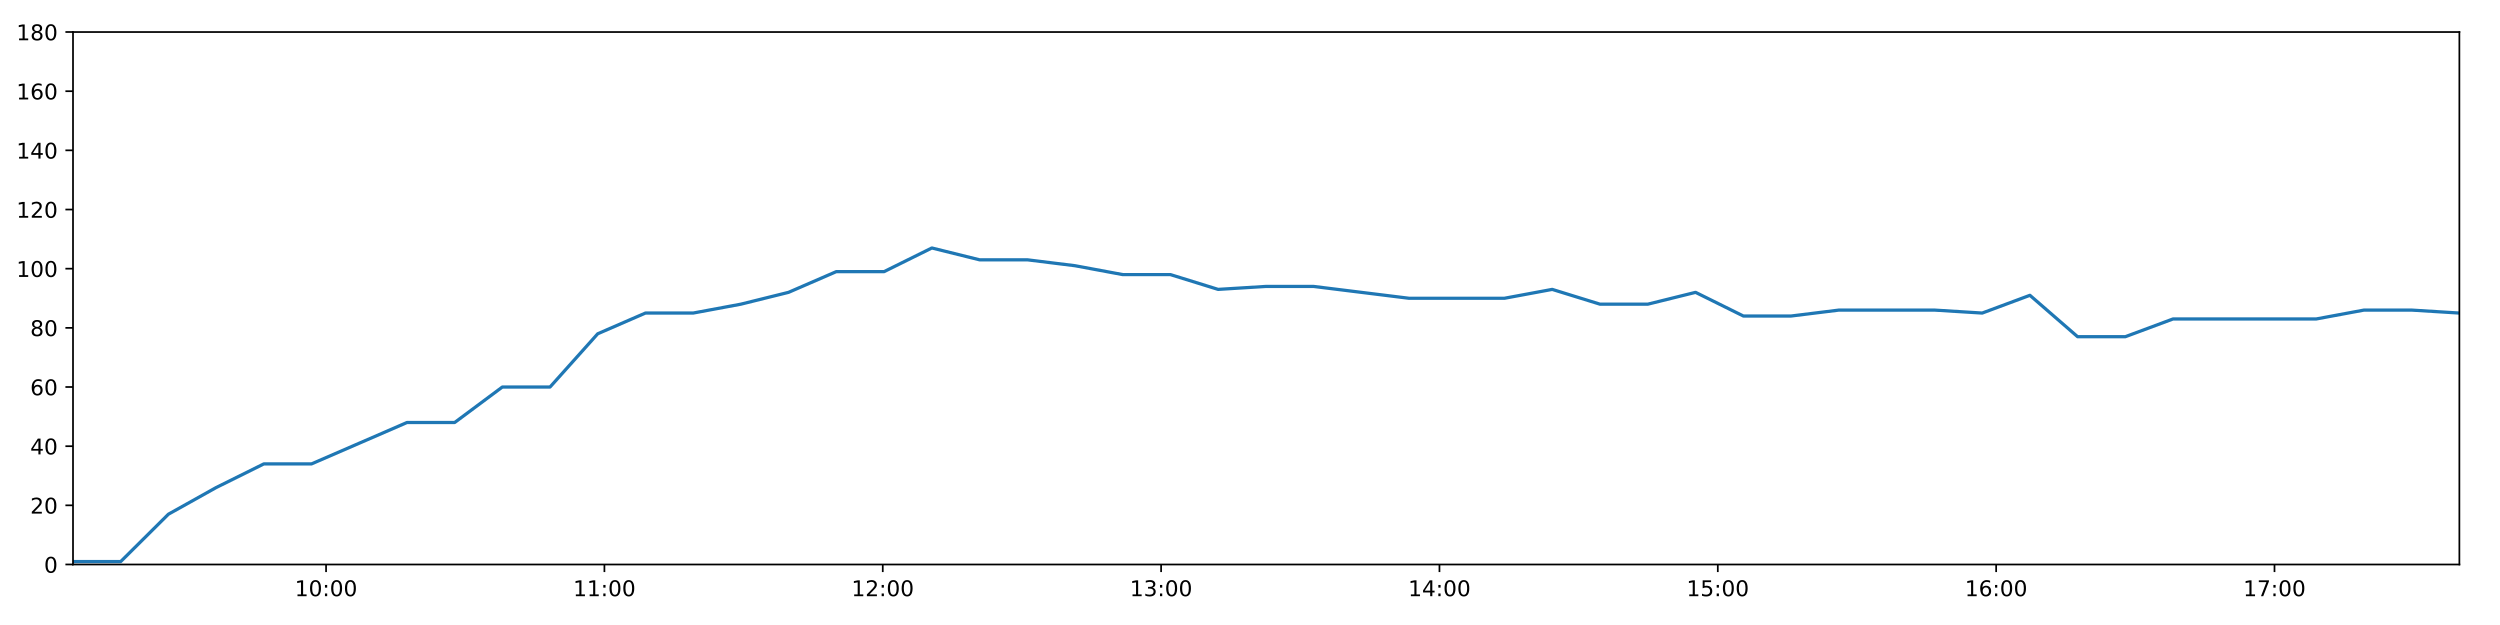
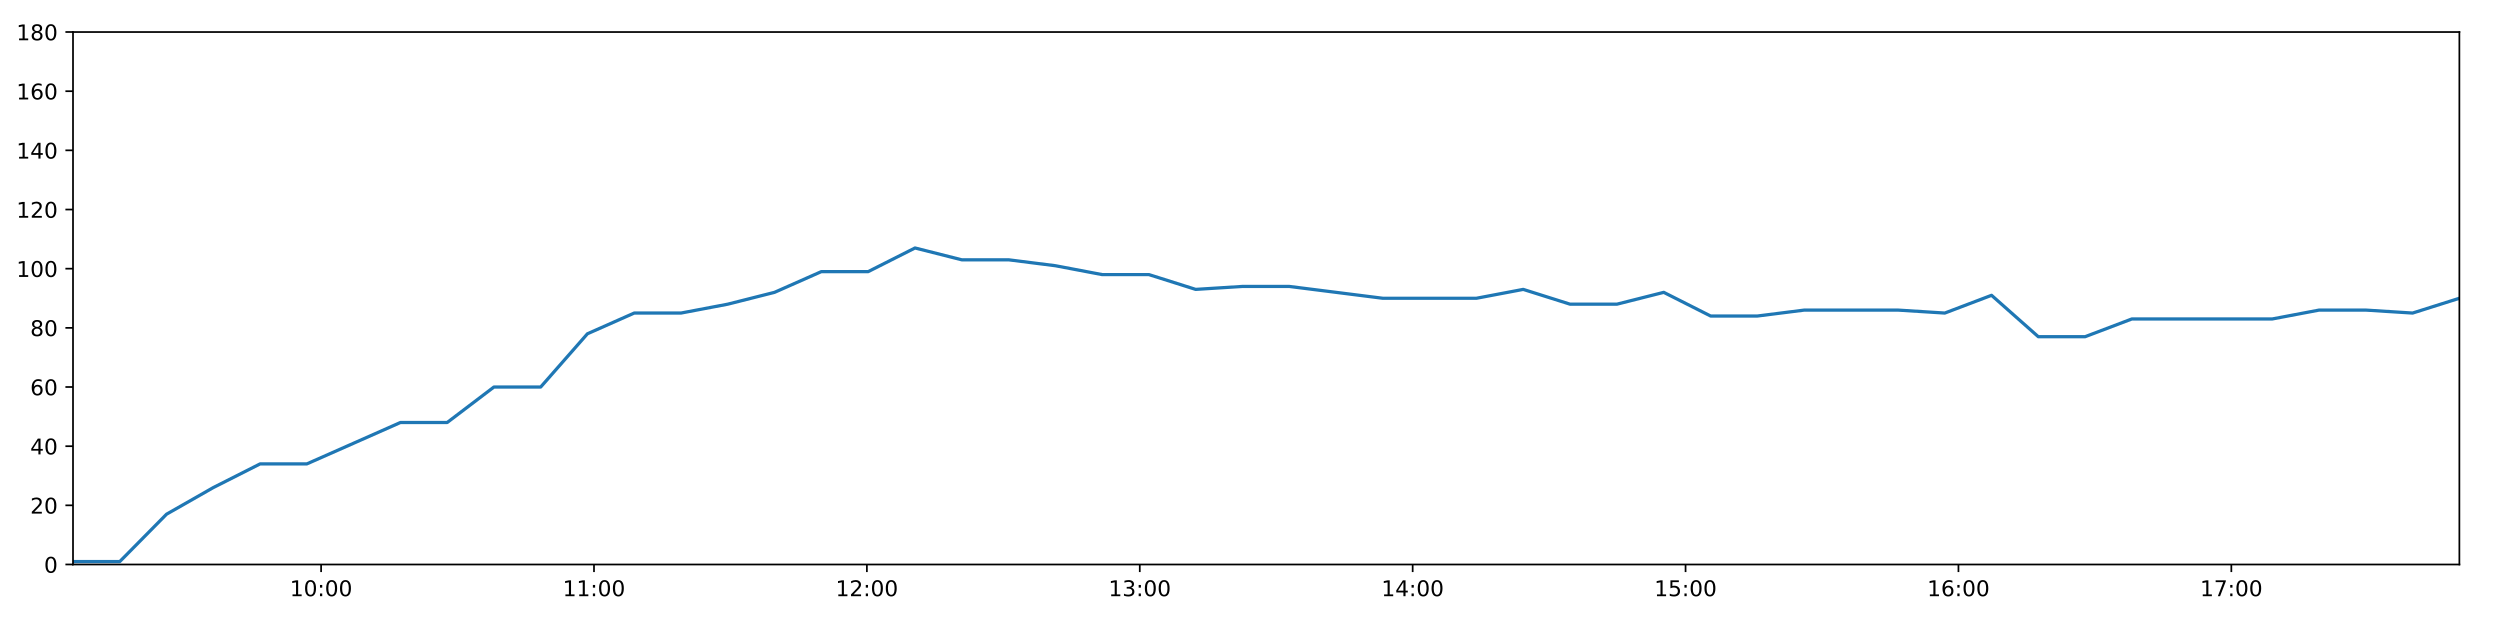
<svg xmlns="http://www.w3.org/2000/svg" xmlns:xlink="http://www.w3.org/1999/xlink" height="288pt" version="1.1" viewBox="0 0 1152 288" width="1152pt">
  <defs>
    <style type="text/css">
*{stroke-linecap:butt;stroke-linejoin:round;}
  </style>
  </defs>
  <g id="figure_1">
    <g id="patch_1">
      <path d="M 0 288  L 1152 288  L 1152 0  L 0 0  z " style="fill:#ffffff;" />
    </g>
    <g id="axes_1">
      <g id="patch_2">
        <path d="M 33.64 260.12  L 1133.28 260.12  L 1133.28 14.76  L 33.64 14.76  z " style="fill:#ffffff;" />
      </g>
      <g id="matplotlib.axis_1">
        <g id="xtick_1">
          <g id="line2d_1">
            <defs>
-               <path d="M 0 0  L 0 3.5  " id="mc2668f838b" style="stroke:#000000;stroke-width:0.8;" />
-             </defs>
-             <g>
-               <use style="stroke:#000000;stroke-width:0.8;" x="150.252" xlink:href="#mc2668f838b" y="260.12" />
+               <path d="M 0 0  L 0 3.5  " id="m93093628b0" style="stroke:#000000;stroke-width:0.8;" />
+             </defs>
+             <g>
+               <use style="stroke:#000000;stroke-width:0.8;" x="147.966" xlink:href="#m93093628b0" y="260.12" />
            </g>
          </g>
          <g id="text_1">
            <defs>
              <path d="M 12.406 8.297  L 28.516 8.297  L 28.516 63.922  L 10.984 60.406  L 10.984 69.391  L 28.422 72.906  L 38.281 72.906  L 38.281 8.297  L 54.391 8.297  L 54.391 0  L 12.406 0  z " id="DejaVuSans-49" />
              <path d="M 31.781 66.406  Q 24.172 66.406 20.328 58.906  Q 16.5 51.422 16.5 36.375  Q 16.5 21.391 20.328 13.891  Q 24.172 6.391 31.781 6.391  Q 39.453 6.391 43.281 13.891  Q 47.125 21.391 47.125 36.375  Q 47.125 51.422 43.281 58.906  Q 39.453 66.406 31.781 66.406  z M 31.781 74.219  Q 44.047 74.219 50.516 64.516  Q 56.984 54.828 56.984 36.375  Q 56.984 17.969 50.516 8.266  Q 44.047 -1.422 31.781 -1.422  Q 19.531 -1.422 13.062 8.266  Q 6.594 17.969 6.594 36.375  Q 6.594 54.828 13.062 64.516  Q 19.531 74.219 31.781 74.219  z " id="DejaVuSans-48" />
              <path d="M 11.719 12.406  L 22.016 12.406  L 22.016 0  L 11.719 0  z M 11.719 51.703  L 22.016 51.703  L 22.016 39.312  L 11.719 39.312  z " id="DejaVuSans-58" />
            </defs>
-             <g transform="translate(135.8423 274.7184)scale(0.1 -0.1)">
+             <g transform="translate(133.5562 274.7184)scale(0.1 -0.1)">
              <use xlink:href="#DejaVuSans-49" />
              <use x="63.623" xlink:href="#DejaVuSans-48" />
              <use x="127.246" xlink:href="#DejaVuSans-58" />
              <use x="160.938" xlink:href="#DejaVuSans-48" />
              <use x="224.561" xlink:href="#DejaVuSans-48" />
            </g>
          </g>
        </g>
        <g id="xtick_2">
          <g id="line2d_2">
            <g>
-               <use style="stroke:#000000;stroke-width:0.8;" x="278.514" xlink:href="#mc2668f838b" y="260.12" />
+               <use style="stroke:#000000;stroke-width:0.8;" x="273.713" xlink:href="#m93093628b0" y="260.12" />
            </g>
          </g>
          <g id="text_2">
-             <g transform="translate(264.1045 274.7184)scale(0.1 -0.1)">
+             <g transform="translate(259.304 274.7184)scale(0.1 -0.1)">
              <use xlink:href="#DejaVuSans-49" />
              <use x="63.623" xlink:href="#DejaVuSans-49" />
              <use x="127.246" xlink:href="#DejaVuSans-58" />
              <use x="160.938" xlink:href="#DejaVuSans-48" />
              <use x="224.561" xlink:href="#DejaVuSans-48" />
            </g>
          </g>
        </g>
        <g id="xtick_3">
          <g id="line2d_3">
            <g>
-               <use style="stroke:#000000;stroke-width:0.8;" x="406.776" xlink:href="#mc2668f838b" y="260.12" />
+               <use style="stroke:#000000;stroke-width:0.8;" x="399.461" xlink:href="#m93093628b0" y="260.12" />
            </g>
          </g>
          <g id="text_3">
            <defs>
              <path d="M 19.188 8.297  L 53.609 8.297  L 53.609 0  L 7.328 0  L 7.328 8.297  Q 12.938 14.109 22.625 23.891  Q 32.328 33.688 34.812 36.531  Q 39.547 41.844 41.422 45.531  Q 43.312 49.219 43.312 52.781  Q 43.312 58.594 39.234 62.25  Q 35.156 65.922 28.609 65.922  Q 23.969 65.922 18.812 64.312  Q 13.672 62.703 7.812 59.422  L 7.812 69.391  Q 13.766 71.781 18.938 73  Q 24.125 74.219 28.422 74.219  Q 39.75 74.219 46.484 68.547  Q 53.219 62.891 53.219 53.422  Q 53.219 48.922 51.531 44.891  Q 49.859 40.875 45.406 35.406  Q 44.188 33.984 37.641 27.219  Q 31.109 20.453 19.188 8.297  z " id="DejaVuSans-50" />
            </defs>
-             <g transform="translate(392.3668 274.7184)scale(0.1 -0.1)">
+             <g transform="translate(385.0518 274.7184)scale(0.1 -0.1)">
              <use xlink:href="#DejaVuSans-49" />
              <use x="63.623" xlink:href="#DejaVuSans-50" />
              <use x="127.246" xlink:href="#DejaVuSans-58" />
              <use x="160.938" xlink:href="#DejaVuSans-48" />
              <use x="224.561" xlink:href="#DejaVuSans-48" />
            </g>
          </g>
        </g>
        <g id="xtick_4">
          <g id="line2d_4">
            <g>
-               <use style="stroke:#000000;stroke-width:0.8;" x="535.038" xlink:href="#mc2668f838b" y="260.12" />
+               <use style="stroke:#000000;stroke-width:0.8;" x="525.209" xlink:href="#m93093628b0" y="260.12" />
            </g>
          </g>
          <g id="text_4">
            <defs>
              <path d="M 40.578 39.312  Q 47.656 37.797 51.625 33  Q 55.609 28.219 55.609 21.188  Q 55.609 10.406 48.188 4.484  Q 40.766 -1.422 27.094 -1.422  Q 22.516 -1.422 17.656 -0.516  Q 12.797 0.391 7.625 2.203  L 7.625 11.719  Q 11.719 9.328 16.594 8.109  Q 21.484 6.891 26.812 6.891  Q 36.078 6.891 40.938 10.547  Q 45.797 14.203 45.797 21.188  Q 45.797 27.641 41.281 31.266  Q 36.766 34.906 28.719 34.906  L 20.219 34.906  L 20.219 43.016  L 29.109 43.016  Q 36.375 43.016 40.234 45.922  Q 44.094 48.828 44.094 54.297  Q 44.094 59.906 40.109 62.906  Q 36.141 65.922 28.719 65.922  Q 24.656 65.922 20.016 65.031  Q 15.375 64.156 9.812 62.312  L 9.812 71.094  Q 15.438 72.656 20.344 73.438  Q 25.25 74.219 29.594 74.219  Q 40.828 74.219 47.359 69.109  Q 53.906 64.016 53.906 55.328  Q 53.906 49.266 50.438 45.094  Q 46.969 40.922 40.578 39.312  z " id="DejaVuSans-51" />
            </defs>
-             <g transform="translate(520.6291 274.7184)scale(0.1 -0.1)">
+             <g transform="translate(510.7996 274.7184)scale(0.1 -0.1)">
              <use xlink:href="#DejaVuSans-49" />
              <use x="63.623" xlink:href="#DejaVuSans-51" />
              <use x="127.246" xlink:href="#DejaVuSans-58" />
              <use x="160.938" xlink:href="#DejaVuSans-48" />
              <use x="224.561" xlink:href="#DejaVuSans-48" />
            </g>
          </g>
        </g>
        <g id="xtick_5">
          <g id="line2d_5">
            <g>
-               <use style="stroke:#000000;stroke-width:0.8;" x="663.301" xlink:href="#mc2668f838b" y="260.12" />
+               <use style="stroke:#000000;stroke-width:0.8;" x="650.957" xlink:href="#m93093628b0" y="260.12" />
            </g>
          </g>
          <g id="text_5">
            <defs>
              <path d="M 37.797 64.312  L 12.891 25.391  L 37.797 25.391  z M 35.203 72.906  L 47.609 72.906  L 47.609 25.391  L 58.016 25.391  L 58.016 17.188  L 47.609 17.188  L 47.609 0  L 37.797 0  L 37.797 17.188  L 4.891 17.188  L 4.891 26.703  z " id="DejaVuSans-52" />
            </defs>
-             <g transform="translate(648.8914 274.7184)scale(0.1 -0.1)">
+             <g transform="translate(636.5474 274.7184)scale(0.1 -0.1)">
              <use xlink:href="#DejaVuSans-49" />
              <use x="63.623" xlink:href="#DejaVuSans-52" />
              <use x="127.246" xlink:href="#DejaVuSans-58" />
              <use x="160.938" xlink:href="#DejaVuSans-48" />
              <use x="224.561" xlink:href="#DejaVuSans-48" />
            </g>
          </g>
        </g>
        <g id="xtick_6">
          <g id="line2d_6">
            <g>
-               <use style="stroke:#000000;stroke-width:0.8;" x="791.563" xlink:href="#mc2668f838b" y="260.12" />
+               <use style="stroke:#000000;stroke-width:0.8;" x="776.705" xlink:href="#m93093628b0" y="260.12" />
            </g>
          </g>
          <g id="text_6">
            <defs>
              <path d="M 10.797 72.906  L 49.516 72.906  L 49.516 64.594  L 19.828 64.594  L 19.828 46.734  Q 21.969 47.469 24.109 47.828  Q 26.266 48.188 28.422 48.188  Q 40.625 48.188 47.75 41.5  Q 54.891 34.812 54.891 23.391  Q 54.891 11.625 47.562 5.094  Q 40.234 -1.422 26.906 -1.422  Q 22.312 -1.422 17.547 -0.641  Q 12.797 0.141 7.719 1.703  L 7.719 11.625  Q 12.109 9.234 16.797 8.062  Q 21.484 6.891 26.703 6.891  Q 35.156 6.891 40.078 11.328  Q 45.016 15.766 45.016 23.391  Q 45.016 31 40.078 35.438  Q 35.156 39.891 26.703 39.891  Q 22.75 39.891 18.812 39.016  Q 14.891 38.141 10.797 36.281  z " id="DejaVuSans-53" />
            </defs>
-             <g transform="translate(777.1536 274.7184)scale(0.1 -0.1)">
+             <g transform="translate(762.2952 274.7184)scale(0.1 -0.1)">
              <use xlink:href="#DejaVuSans-49" />
              <use x="63.623" xlink:href="#DejaVuSans-53" />
              <use x="127.246" xlink:href="#DejaVuSans-58" />
              <use x="160.938" xlink:href="#DejaVuSans-48" />
              <use x="224.561" xlink:href="#DejaVuSans-48" />
            </g>
          </g>
        </g>
        <g id="xtick_7">
          <g id="line2d_7">
            <g>
-               <use style="stroke:#000000;stroke-width:0.8;" x="919.825" xlink:href="#mc2668f838b" y="260.12" />
+               <use style="stroke:#000000;stroke-width:0.8;" x="902.452" xlink:href="#m93093628b0" y="260.12" />
            </g>
          </g>
          <g id="text_7">
            <defs>
              <path d="M 33.016 40.375  Q 26.375 40.375 22.484 35.828  Q 18.609 31.297 18.609 23.391  Q 18.609 15.531 22.484 10.953  Q 26.375 6.391 33.016 6.391  Q 39.656 6.391 43.531 10.953  Q 47.406 15.531 47.406 23.391  Q 47.406 31.297 43.531 35.828  Q 39.656 40.375 33.016 40.375  z M 52.594 71.297  L 52.594 62.312  Q 48.875 64.062 45.094 64.984  Q 41.312 65.922 37.594 65.922  Q 27.828 65.922 22.672 59.328  Q 17.531 52.734 16.797 39.406  Q 19.672 43.656 24.016 45.922  Q 28.375 48.188 33.594 48.188  Q 44.578 48.188 50.953 41.516  Q 57.328 34.859 57.328 23.391  Q 57.328 12.156 50.688 5.359  Q 44.047 -1.422 33.016 -1.422  Q 20.359 -1.422 13.672 8.266  Q 6.984 17.969 6.984 36.375  Q 6.984 53.656 15.188 63.938  Q 23.391 74.219 37.203 74.219  Q 40.922 74.219 44.703 73.484  Q 48.484 72.75 52.594 71.297  z " id="DejaVuSans-54" />
            </defs>
-             <g transform="translate(905.4159 274.7184)scale(0.1 -0.1)">
+             <g transform="translate(888.0431 274.7184)scale(0.1 -0.1)">
              <use xlink:href="#DejaVuSans-49" />
              <use x="63.623" xlink:href="#DejaVuSans-54" />
              <use x="127.246" xlink:href="#DejaVuSans-58" />
              <use x="160.938" xlink:href="#DejaVuSans-48" />
              <use x="224.561" xlink:href="#DejaVuSans-48" />
            </g>
          </g>
        </g>
        <g id="xtick_8">
          <g id="line2d_8">
            <g>
-               <use style="stroke:#000000;stroke-width:0.8;" x="1048.088" xlink:href="#mc2668f838b" y="260.12" />
+               <use style="stroke:#000000;stroke-width:0.8;" x="1028.2" xlink:href="#m93093628b0" y="260.12" />
            </g>
          </g>
          <g id="text_8">
            <defs>
              <path d="M 8.203 72.906  L 55.078 72.906  L 55.078 68.703  L 28.609 0  L 18.312 0  L 43.219 64.594  L 8.203 64.594  z " id="DejaVuSans-55" />
            </defs>
-             <g transform="translate(1033.678 274.7184)scale(0.1 -0.1)">
+             <g transform="translate(1013.791 274.7184)scale(0.1 -0.1)">
              <use xlink:href="#DejaVuSans-49" />
              <use x="63.623" xlink:href="#DejaVuSans-55" />
              <use x="127.246" xlink:href="#DejaVuSans-58" />
              <use x="160.938" xlink:href="#DejaVuSans-48" />
              <use x="224.561" xlink:href="#DejaVuSans-48" />
            </g>
          </g>
        </g>
      </g>
      <g id="matplotlib.axis_2">
        <g id="ytick_1">
          <g id="line2d_9">
            <defs>
-               <path d="M 0 0  L -3.5 0  " id="maf45579b39" style="stroke:#000000;stroke-width:0.8;" />
-             </defs>
-             <g>
-               <use style="stroke:#000000;stroke-width:0.8;" x="33.64" xlink:href="#maf45579b39" y="260.12" />
+               <path d="M 0 0  L -3.5 0  " id="m6098fa5868" style="stroke:#000000;stroke-width:0.8;" />
+             </defs>
+             <g>
+               <use style="stroke:#000000;stroke-width:0.8;" x="33.64" xlink:href="#m6098fa5868" y="260.12" />
            </g>
          </g>
          <g id="text_9">
            <g transform="translate(20.2775 263.9192)scale(0.1 -0.1)">
              <use xlink:href="#DejaVuSans-48" />
            </g>
          </g>
        </g>
        <g id="ytick_2">
          <g id="line2d_10">
            <g>
-               <use style="stroke:#000000;stroke-width:0.8;" x="33.64" xlink:href="#maf45579b39" y="232.858" />
+               <use style="stroke:#000000;stroke-width:0.8;" x="33.64" xlink:href="#m6098fa5868" y="232.858" />
            </g>
          </g>
          <g id="text_10">
            <g transform="translate(13.915 236.657)scale(0.1 -0.1)">
              <use xlink:href="#DejaVuSans-50" />
              <use x="63.623" xlink:href="#DejaVuSans-48" />
            </g>
          </g>
        </g>
        <g id="ytick_3">
          <g id="line2d_11">
            <g>
-               <use style="stroke:#000000;stroke-width:0.8;" x="33.64" xlink:href="#maf45579b39" y="205.596" />
+               <use style="stroke:#000000;stroke-width:0.8;" x="33.64" xlink:href="#m6098fa5868" y="205.596" />
            </g>
          </g>
          <g id="text_11">
            <g transform="translate(13.915 209.3948)scale(0.1 -0.1)">
              <use xlink:href="#DejaVuSans-52" />
              <use x="63.623" xlink:href="#DejaVuSans-48" />
            </g>
          </g>
        </g>
        <g id="ytick_4">
          <g id="line2d_12">
            <g>
-               <use style="stroke:#000000;stroke-width:0.8;" x="33.64" xlink:href="#maf45579b39" y="178.333" />
+               <use style="stroke:#000000;stroke-width:0.8;" x="33.64" xlink:href="#m6098fa5868" y="178.333" />
            </g>
          </g>
          <g id="text_12">
            <g transform="translate(13.915 182.1326)scale(0.1 -0.1)">
              <use xlink:href="#DejaVuSans-54" />
              <use x="63.623" xlink:href="#DejaVuSans-48" />
            </g>
          </g>
        </g>
        <g id="ytick_5">
          <g id="line2d_13">
            <g>
-               <use style="stroke:#000000;stroke-width:0.8;" x="33.64" xlink:href="#maf45579b39" y="151.071" />
+               <use style="stroke:#000000;stroke-width:0.8;" x="33.64" xlink:href="#m6098fa5868" y="151.071" />
            </g>
          </g>
          <g id="text_13">
            <defs>
              <path d="M 31.781 34.625  Q 24.75 34.625 20.719 30.859  Q 16.703 27.094 16.703 20.516  Q 16.703 13.922 20.719 10.156  Q 24.75 6.391 31.781 6.391  Q 38.812 6.391 42.859 10.172  Q 46.922 13.969 46.922 20.516  Q 46.922 27.094 42.891 30.859  Q 38.875 34.625 31.781 34.625  z M 21.922 38.812  Q 15.578 40.375 12.031 44.719  Q 8.5 49.078 8.5 55.328  Q 8.5 64.062 14.719 69.141  Q 20.953 74.219 31.781 74.219  Q 42.672 74.219 48.875 69.141  Q 55.078 64.062 55.078 55.328  Q 55.078 49.078 51.531 44.719  Q 48 40.375 41.703 38.812  Q 48.828 37.156 52.797 32.312  Q 56.781 27.484 56.781 20.516  Q 56.781 9.906 50.312 4.234  Q 43.844 -1.422 31.781 -1.422  Q 19.734 -1.422 13.25 4.234  Q 6.781 9.906 6.781 20.516  Q 6.781 27.484 10.781 32.312  Q 14.797 37.156 21.922 38.812  z M 18.312 54.391  Q 18.312 48.734 21.844 45.562  Q 25.391 42.391 31.781 42.391  Q 38.141 42.391 41.719 45.562  Q 45.312 48.734 45.312 54.391  Q 45.312 60.062 41.719 63.234  Q 38.141 66.406 31.781 66.406  Q 25.391 66.406 21.844 63.234  Q 18.312 60.062 18.312 54.391  z " id="DejaVuSans-56" />
            </defs>
            <g transform="translate(13.915 154.8703)scale(0.1 -0.1)">
              <use xlink:href="#DejaVuSans-56" />
              <use x="63.623" xlink:href="#DejaVuSans-48" />
            </g>
          </g>
        </g>
        <g id="ytick_6">
          <g id="line2d_14">
            <g>
-               <use style="stroke:#000000;stroke-width:0.8;" x="33.64" xlink:href="#maf45579b39" y="123.809" />
+               <use style="stroke:#000000;stroke-width:0.8;" x="33.64" xlink:href="#m6098fa5868" y="123.809" />
            </g>
          </g>
          <g id="text_14">
            <g transform="translate(7.5525 127.6081)scale(0.1 -0.1)">
              <use xlink:href="#DejaVuSans-49" />
              <use x="63.623" xlink:href="#DejaVuSans-48" />
              <use x="127.246" xlink:href="#DejaVuSans-48" />
            </g>
          </g>
        </g>
        <g id="ytick_7">
          <g id="line2d_15">
            <g>
-               <use style="stroke:#000000;stroke-width:0.8;" x="33.64" xlink:href="#maf45579b39" y="96.547" />
+               <use style="stroke:#000000;stroke-width:0.8;" x="33.64" xlink:href="#m6098fa5868" y="96.547" />
            </g>
          </g>
          <g id="text_15">
            <g transform="translate(7.5525 100.3459)scale(0.1 -0.1)">
              <use xlink:href="#DejaVuSans-49" />
              <use x="63.623" xlink:href="#DejaVuSans-50" />
              <use x="127.246" xlink:href="#DejaVuSans-48" />
            </g>
          </g>
        </g>
        <g id="ytick_8">
          <g id="line2d_16">
            <g>
-               <use style="stroke:#000000;stroke-width:0.8;" x="33.64" xlink:href="#maf45579b39" y="69.284" />
+               <use style="stroke:#000000;stroke-width:0.8;" x="33.64" xlink:href="#m6098fa5868" y="69.284" />
            </g>
          </g>
          <g id="text_16">
            <g transform="translate(7.5525 73.08366)scale(0.1 -0.1)">
              <use xlink:href="#DejaVuSans-49" />
              <use x="63.623" xlink:href="#DejaVuSans-52" />
              <use x="127.246" xlink:href="#DejaVuSans-48" />
            </g>
          </g>
        </g>
        <g id="ytick_9">
          <g id="line2d_17">
            <g>
-               <use style="stroke:#000000;stroke-width:0.8;" x="33.64" xlink:href="#maf45579b39" y="42.022" />
+               <use style="stroke:#000000;stroke-width:0.8;" x="33.64" xlink:href="#m6098fa5868" y="42.022" />
            </g>
          </g>
          <g id="text_17">
            <g transform="translate(7.5525 45.82144)scale(0.1 -0.1)">
              <use xlink:href="#DejaVuSans-49" />
              <use x="63.623" xlink:href="#DejaVuSans-54" />
              <use x="127.246" xlink:href="#DejaVuSans-48" />
            </g>
          </g>
        </g>
        <g id="ytick_10">
          <g id="line2d_18">
            <g>
-               <use style="stroke:#000000;stroke-width:0.8;" x="33.64" xlink:href="#maf45579b39" y="14.76" />
+               <use style="stroke:#000000;stroke-width:0.8;" x="33.64" xlink:href="#m6098fa5868" y="14.76" />
            </g>
          </g>
          <g id="text_18">
            <g transform="translate(7.5525 18.55922)scale(0.1 -0.1)">
              <use xlink:href="#DejaVuSans-49" />
              <use x="63.623" xlink:href="#DejaVuSans-56" />
              <use x="127.246" xlink:href="#DejaVuSans-48" />
            </g>
          </g>
        </g>
      </g>
      <g id="line2d_19">
-         <path clip-path="url(#pfd761efbd5)" d="M 33.64 258.757  L 55.63 258.757  L 77.599 236.947  L 99.572 224.679  L 121.55 213.774  L 143.525 213.774  L 165.545 204.232  L 187.529 194.691  L 209.506 194.691  L 231.483 178.333  L 253.461 178.333  L 275.438 153.797  L 297.412 144.256  L 319.4 144.256  L 341.379 140.166  L 363.361 134.714  L 385.347 125.172  L 407.374 125.172  L 429.391 114.267  L 451.372 119.72  L 473.398 119.72  L 495.373 122.446  L 517.35 126.535  L 539.328 126.535  L 561.307 133.351  L 583.321 131.988  L 605.294 131.988  L 627.281 134.714  L 649.262 137.44  L 671.236 137.44  L 693.26 137.44  L 715.259 133.351  L 737.276 140.166  L 759.298 140.166  L 781.315 134.714  L 803.337 145.619  L 825.354 145.619  L 847.345 142.892  L 869.419 142.892  L 891.422 142.892  L 913.406 144.256  L 935.385 136.077  L 957.361 155.16  L 979.337 155.16  L 1001.309 146.982  L 1023.287 146.982  L 1045.304 146.982  L 1067.286 146.982  L 1089.315 142.892  L 1111.292 142.892  L 1133.28 144.256  " style="fill:none;stroke:#1f77b4;stroke-linecap:square;stroke-width:1.5;" />
+         <path clip-path="url(#p1bead7ca26)" d="M 33.64 258.757  L 55.199 258.757  L 76.738 236.947  L 98.28 224.679  L 119.827 213.774  L 141.371 213.774  L 162.959 204.232  L 184.513 194.691  L 206.059 194.691  L 227.604 178.333  L 249.151 178.333  L 270.697 153.797  L 292.241 144.256  L 313.798 144.256  L 335.346 140.166  L 356.897 134.714  L 378.452 125.172  L 400.047 125.172  L 421.632 114.267  L 443.183 119.72  L 464.777 119.72  L 486.321 122.446  L 507.867 126.535  L 529.414 126.535  L 550.962 133.351  L 572.545 131.988  L 594.087 131.988  L 615.644 134.714  L 637.193 137.44  L 658.736 137.44  L 680.329 137.44  L 701.897 133.351  L 723.482 140.166  L 745.072 140.166  L 766.657 134.714  L 788.248 145.619  L 809.834 145.619  L 831.393 142.892  L 853.034 142.892  L 874.606 142.892  L 896.159 144.256  L 917.707 136.077  L 939.252 155.16  L 960.797 155.16  L 982.339 146.982  L 1003.886 146.982  L 1025.471 146.982  L 1047.022 146.982  L 1068.619 142.892  L 1090.166 142.892  L 1111.723 144.256  L 1133.28 137.44  " style="fill:none;stroke:#1f77b4;stroke-linecap:square;stroke-width:1.5;" />
      </g>
      <g id="patch_3">
        <path d="M 33.64 260.12  L 33.64 14.76  " style="fill:none;stroke:#000000;stroke-linecap:square;stroke-linejoin:miter;stroke-width:0.8;" />
      </g>
      <g id="patch_4">
        <path d="M 1133.28 260.12  L 1133.28 14.76  " style="fill:none;stroke:#000000;stroke-linecap:square;stroke-linejoin:miter;stroke-width:0.8;" />
      </g>
      <g id="patch_5">
        <path d="M 33.64 260.12  L 1133.28 260.12  " style="fill:none;stroke:#000000;stroke-linecap:square;stroke-linejoin:miter;stroke-width:0.8;" />
      </g>
      <g id="patch_6">
        <path d="M 33.64 14.76  L 1133.28 14.76  " style="fill:none;stroke:#000000;stroke-linecap:square;stroke-linejoin:miter;stroke-width:0.8;" />
      </g>
    </g>
  </g>
  <defs>
-     <clipPath id="pfd761efbd5">
+     <clipPath id="p1bead7ca26">
      <rect height="245.36" width="1099.64" x="33.64" y="14.76" />
    </clipPath>
  </defs>
</svg>
